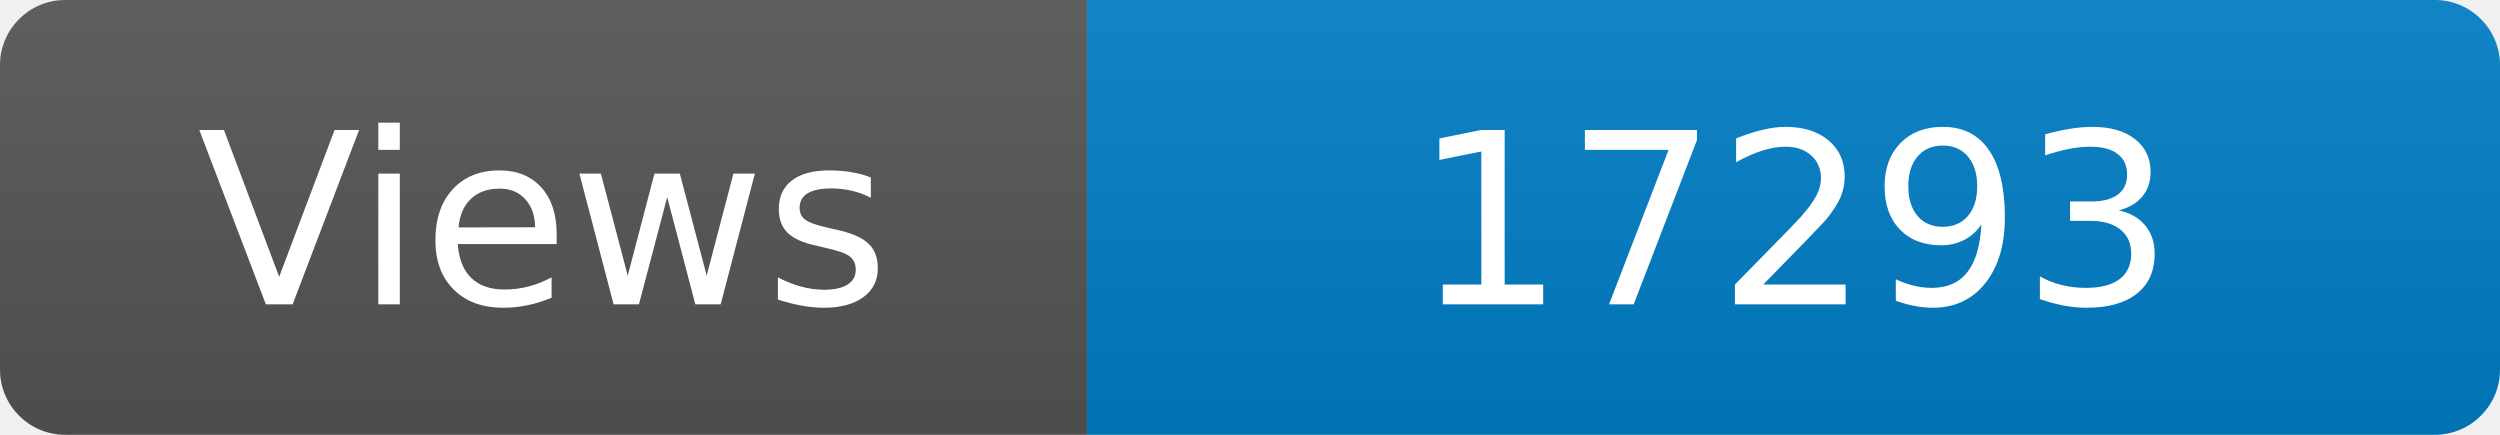
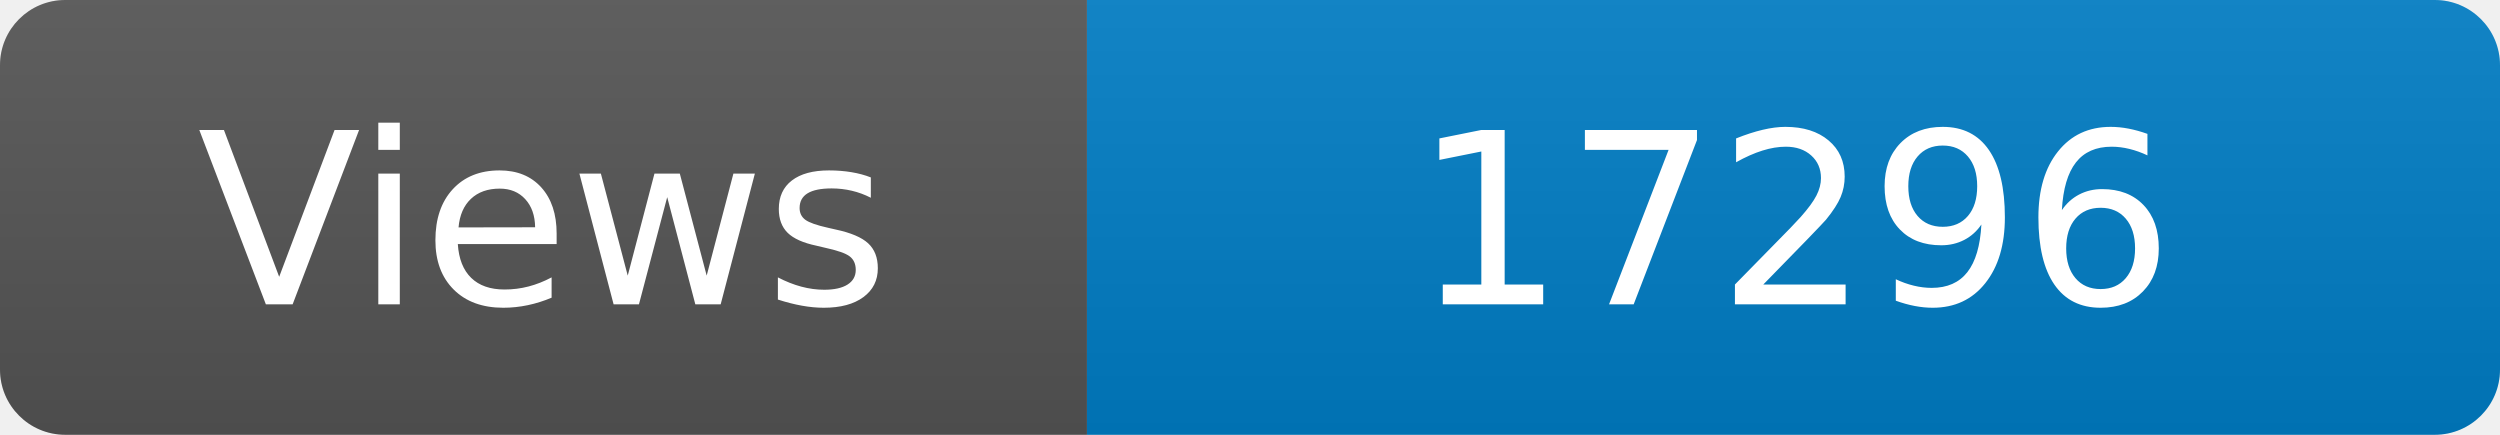
<svg xmlns="http://www.w3.org/2000/svg" width="115" height="20" role="img" aria-label="Maintained?: yes">
  <linearGradient id="s" x2="0" y2="100%">
    <stop offset="0" stop-color="#bbb" stop-opacity=".1" />
    <stop offset="1" stop-opacity=".1" />
  </linearGradient>
  <clipPath id="r">
    <rect width="115" height="20" rx="3" fill="#fff" />
  </clipPath>
  <g clip-path="url(#r)">
    <rect width="50" height="20" fill="#555" />
    <rect x="50" width="160" height="20" fill="#007ec6" />
    <rect width="115" height="20" fill="url(#s)" />
  </g>
  <g fill="#fff" text-anchor="middle" font-family="Verdana,Geneva,DejaVu Sans,sans-serif" font-size="110">
    <text x="250" y="140" transform="scale(.1)" fill="#fff">Views</text>
-     <text x="825" y="140" transform="scale(.1)" fill="#fff">17293</text>
+     <text x="825" y="140" transform="scale(.1)" fill="#fff">17296</text>
  </g>
</svg>
